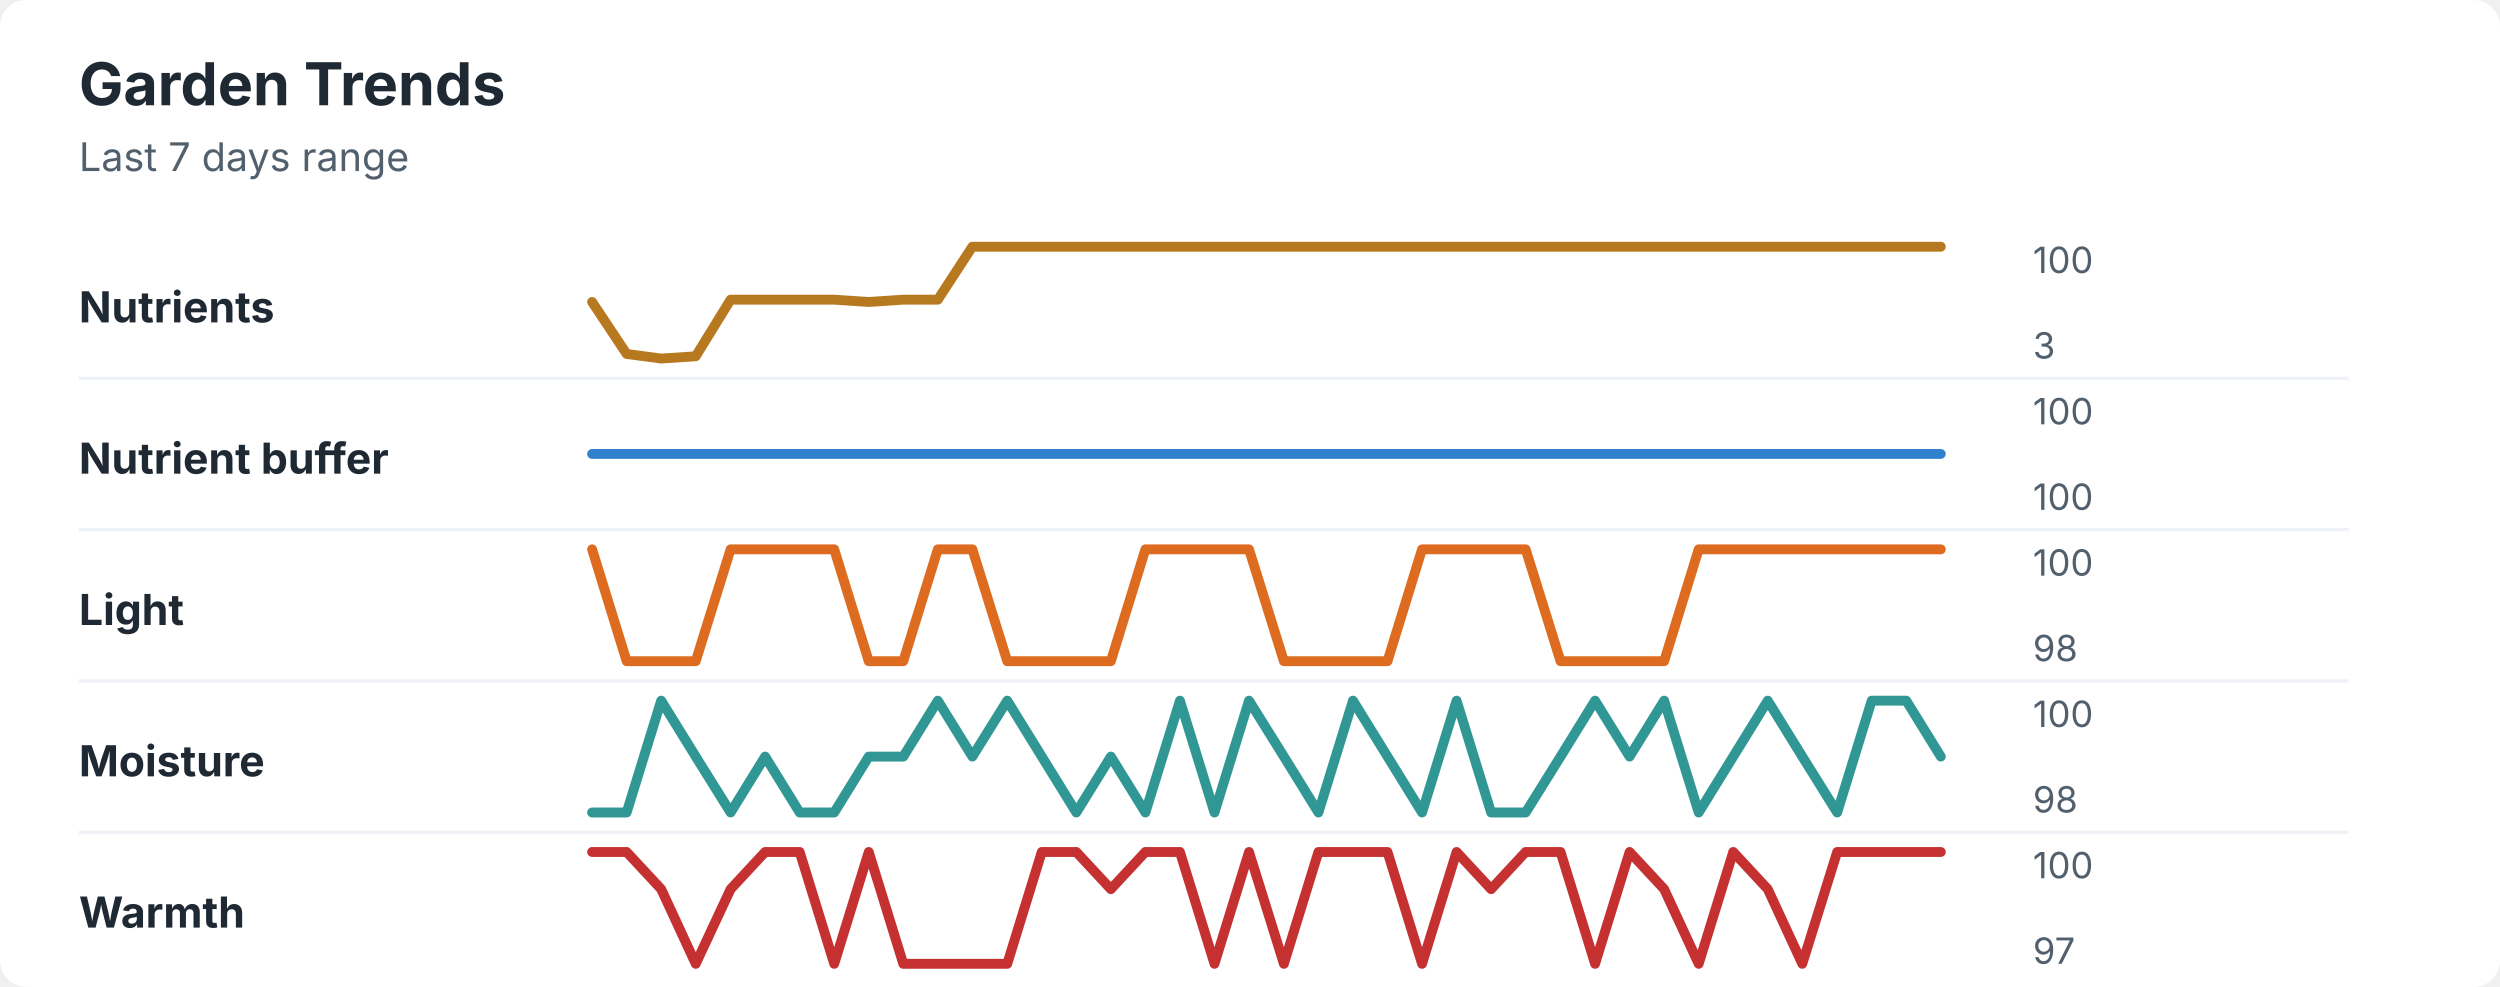
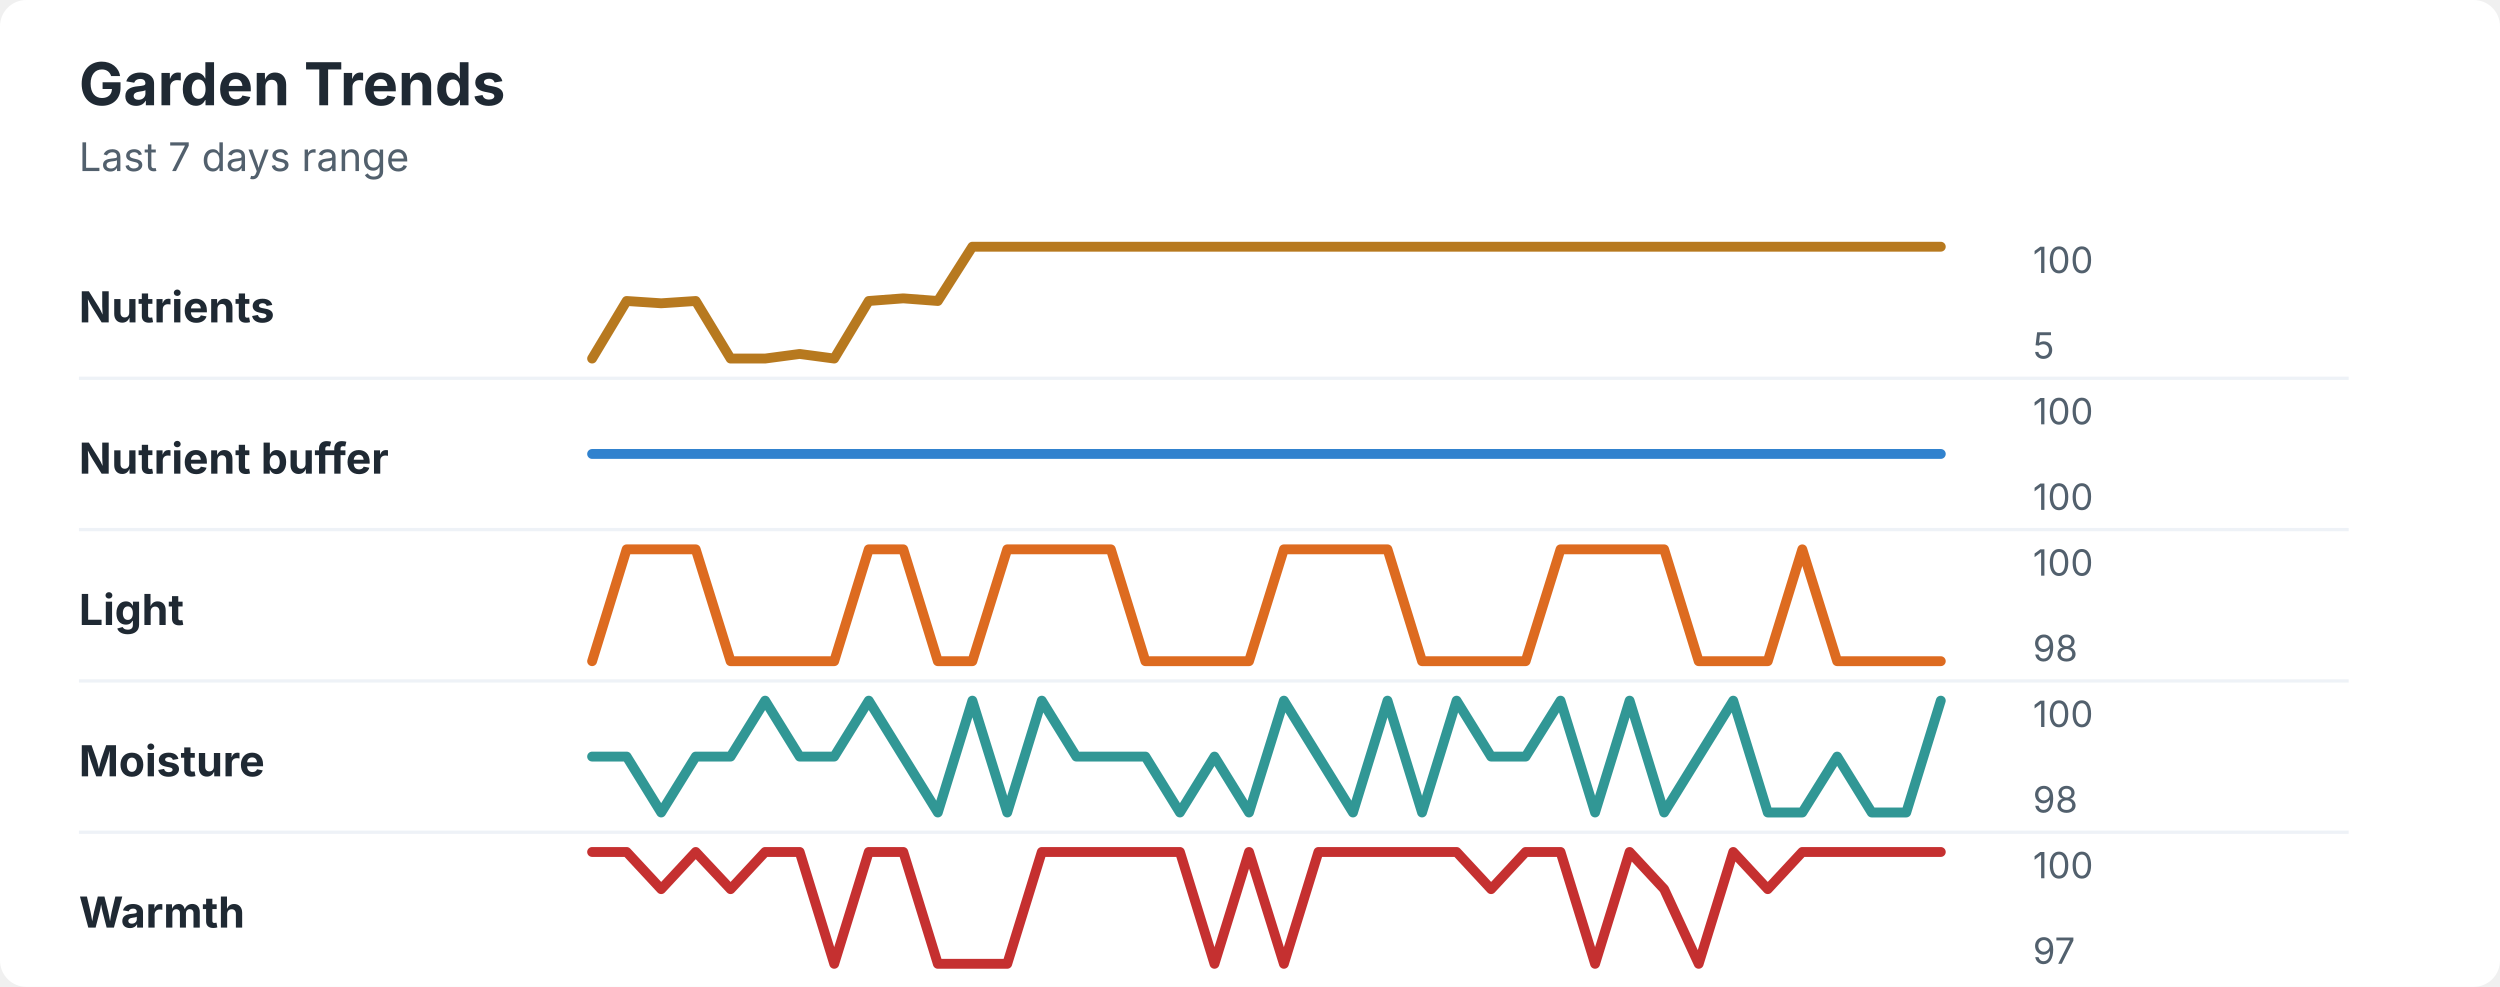
<svg xmlns="http://www.w3.org/2000/svg" width="760" height="300" viewBox="0 0 760 300" role="img" aria-labelledby="title desc">
  <rect width="760" height="300" rx="8" fill="#ffffff" />
  <style>
    text { font-family: -apple-system, BlinkMacSystemFont, "Segoe UI", sans-serif; }
    .title { font-size: 18px; font-weight: 700; fill: #1f2933; }
    .subtitle { font-size: 12px; fill: #52606d; }
    .label { font-size: 13px; font-weight: 650; fill: #1f2933; }
    .axis-value { font-size: 11px; fill: #52606d; }
    .separator { stroke: #eef2f7; stroke-width: 1; }
  </style>
  <text x="24" y="32" class="title">Garden Trends</text>
  <text x="24" y="52" class="subtitle">Last 7 days range</text>
  <text x="24" y="98" class="label">Nutrients</text>
-   <polyline points="180.0,91.8 190.5,107.6 201.0,109.0 211.5,108.3 222.1,91.1 232.6,91.1 243.1,91.1 253.6,91.1 264.1,91.8 274.6,91.1 285.1,91.1 295.6,75.0 306.2,75.0 316.7,75.0 327.2,75.0 337.7,75.0 348.2,75.0 358.7,75.0 369.2,75.0 379.7,75.0 390.3,75.0 400.8,75.0 411.3,75.0 421.8,75.0 432.3,75.0 442.8,75.0 453.3,75.0 463.8,75.0 474.4,75.0 484.9,75.0 495.4,75.0 505.9,75.0 516.4,75.0 526.9,75.0 537.4,75.0 547.9,75.0 558.5,75.0 569.0,75.0 579.5,75.0 590.0,75.0 " fill="none" stroke="#b7791f" stroke-width="3" stroke-linecap="round" stroke-linejoin="round" />
+   <polyline points="180.0,109.0 190.5,91.5 201.0,92.2 211.5,91.5 222.1,109.0 232.6,109.0 243.1,107.6 253.6,109.0 264.1,91.5 274.6,90.7 285.1,91.5 295.6,75.0 306.2,75.0 316.7,75.0 327.2,75.0 337.7,75.0 348.2,75.0 358.7,75.0 369.2,75.0 379.7,75.0 390.3,75.0 400.8,75.0 411.3,75.0 421.8,75.0 432.3,75.0 442.8,75.0 453.3,75.0 463.8,75.0 474.4,75.0 484.9,75.0 495.4,75.0 505.9,75.0 516.4,75.0 526.9,75.0 537.4,75.0 547.9,75.0 558.5,75.0 569.0,75.0 579.5,75.0 590.0,75.0 " fill="none" stroke="#b7791f" stroke-width="3" stroke-linecap="round" stroke-linejoin="round" />
  <text x="618" y="83" class="axis-value">100</text>
-   <text x="618" y="109" class="axis-value">3</text>
+   <text x="618" y="109" class="axis-value">5</text>
  <line x1="24" y1="115.0" x2="714" y2="115.0" class="separator" />
  <text x="24" y="144" class="label">Nutrient buffer</text>
  <polyline points="180.0,138.0 190.5,138.0 201.0,138.0 211.5,138.0 222.1,138.0 232.6,138.0 243.1,138.0 253.6,138.0 264.1,138.0 274.6,138.0 285.1,138.0 295.6,138.0 306.2,138.0 316.7,138.0 327.2,138.0 337.7,138.0 348.2,138.0 358.7,138.0 369.2,138.0 379.7,138.0 390.3,138.0 400.8,138.0 411.3,138.0 421.8,138.0 432.3,138.0 442.8,138.0 453.3,138.0 463.8,138.0 474.4,138.0 484.9,138.0 495.4,138.0 505.9,138.0 516.4,138.0 526.9,138.0 537.4,138.0 547.9,138.0 558.5,138.0 569.0,138.0 579.5,138.0 590.0,138.0 " fill="none" stroke="#3182ce" stroke-width="3" stroke-linecap="round" stroke-linejoin="round" />
  <text x="618" y="129" class="axis-value">100</text>
  <text x="618" y="155" class="axis-value">100</text>
  <line x1="24" y1="161.0" x2="714" y2="161.0" class="separator" />
  <text x="24" y="190" class="label">Light</text>
-   <polyline points="180.0,167.0 190.5,201.0 201.0,201.0 211.5,201.0 222.1,167.0 232.6,167.0 243.1,167.0 253.6,167.0 264.1,201.0 274.6,201.0 285.1,167.0 295.6,167.0 306.2,201.0 316.7,201.0 327.2,201.0 337.7,201.0 348.2,167.0 358.7,167.0 369.2,167.0 379.7,167.0 390.3,201.0 400.8,201.0 411.3,201.0 421.8,201.0 432.3,167.0 442.8,167.0 453.3,167.0 463.8,167.0 474.4,201.0 484.9,201.0 495.4,201.0 505.9,201.0 516.4,167.0 526.9,167.0 537.4,167.0 547.9,167.0 558.5,167.0 569.0,167.0 579.5,167.0 590.0,167.0 " fill="none" stroke="#dd6b20" stroke-width="3" stroke-linecap="round" stroke-linejoin="round" />
+   <polyline points="180.0,201.0 190.5,167.0 201.0,167.0 211.5,167.0 222.1,201.0 232.6,201.0 243.1,201.0 253.6,201.0 264.1,167.0 274.6,167.0 285.1,201.0 295.6,201.0 306.2,167.0 316.7,167.0 327.2,167.0 337.7,167.0 348.2,201.0 358.7,201.0 369.2,201.0 379.7,201.0 390.3,167.0 400.8,167.0 411.3,167.0 421.8,167.0 432.3,201.0 442.8,201.0 453.3,201.0 463.8,201.0 474.4,167.0 484.9,167.0 495.4,167.0 505.9,167.0 516.4,201.0 526.9,201.0 537.4,201.0 547.9,167.0 558.5,201.0 569.0,201.0 579.5,201.0 590.0,201.0 " fill="none" stroke="#dd6b20" stroke-width="3" stroke-linecap="round" stroke-linejoin="round" />
  <text x="618" y="175" class="axis-value">100</text>
  <text x="618" y="201" class="axis-value">98</text>
  <line x1="24" y1="207.0" x2="714" y2="207.0" class="separator" />
  <text x="24" y="236" class="label">Moisture</text>
-   <polyline points="180.0,247.0 190.5,247.0 201.0,213.0 211.5,230.0 222.1,247.0 232.6,230.0 243.1,247.0 253.6,247.0 264.1,230.0 274.6,230.0 285.1,213.0 295.6,230.0 306.2,213.0 316.7,230.0 327.2,247.0 337.7,230.0 348.2,247.0 358.7,213.0 369.2,247.0 379.7,213.0 390.3,230.0 400.8,247.0 411.3,213.0 421.8,230.0 432.3,247.0 442.8,213.0 453.3,247.0 463.8,247.0 474.4,230.0 484.9,213.0 495.4,230.0 505.9,213.0 516.4,247.0 526.9,230.0 537.4,213.0 547.9,230.0 558.5,247.0 569.0,213.0 579.5,213.0 590.0,230.0 " fill="none" stroke="#319795" stroke-width="3" stroke-linecap="round" stroke-linejoin="round" />
+   <polyline points="180.0,230.0 190.5,230.0 201.0,247.0 211.5,230.0 222.1,230.0 232.6,213.0 243.1,230.0 253.6,230.0 264.1,213.0 274.6,230.0 285.1,247.0 295.6,213.0 306.2,247.0 316.7,213.0 327.2,230.0 337.7,230.0 348.2,230.0 358.7,247.0 369.2,230.0 379.7,247.0 390.3,213.0 400.8,230.0 411.3,247.0 421.8,213.0 432.3,247.0 442.8,213.0 453.3,230.0 463.8,230.0 474.4,213.0 484.9,247.0 495.4,213.0 505.9,247.0 516.4,230.0 526.9,213.0 537.4,247.0 547.9,247.0 558.5,230.0 569.0,247.0 579.5,247.0 590.0,213.0 " fill="none" stroke="#319795" stroke-width="3" stroke-linecap="round" stroke-linejoin="round" />
  <text x="618" y="221" class="axis-value">100</text>
  <text x="618" y="247" class="axis-value">98</text>
  <line x1="24" y1="253.0" x2="714" y2="253.0" class="separator" />
  <text x="24" y="282" class="label">Warmth</text>
-   <polyline points="180.0,259.0 190.5,259.0 201.0,270.3 211.5,293.0 222.1,270.3 232.6,259.0 243.1,259.0 253.6,293.0 264.1,259.0 274.6,293.0 285.1,293.0 295.6,293.0 306.2,293.0 316.7,259.0 327.2,259.0 337.7,270.3 348.2,259.0 358.7,259.0 369.2,293.0 379.7,259.0 390.3,293.0 400.8,259.0 411.3,259.0 421.8,259.0 432.3,293.0 442.8,259.0 453.3,270.3 463.8,259.0 474.4,259.0 484.9,293.0 495.4,259.0 505.9,270.3 516.4,293.0 526.9,259.0 537.4,270.3 547.9,293.0 558.5,259.0 569.0,259.0 579.5,259.0 590.0,259.0 " fill="none" stroke="#c53030" stroke-width="3" stroke-linecap="round" stroke-linejoin="round" />
+   <polyline points="180.0,259.0 190.5,259.0 201.0,270.3 211.5,259.0 222.1,270.3 232.6,259.0 243.1,259.0 253.6,293.0 264.1,259.0 274.6,259.0 285.1,293.0 295.6,293.0 306.2,293.0 316.7,259.0 327.2,259.0 337.7,259.0 348.2,259.0 358.7,259.0 369.2,293.0 379.7,259.0 390.3,293.0 400.8,259.0 411.3,259.0 421.8,259.0 432.3,259.0 442.8,259.0 453.3,270.3 463.8,259.0 474.4,259.0 484.9,293.0 495.4,259.0 505.9,270.3 516.4,293.0 526.9,259.0 537.4,270.3 547.9,259.0 558.5,259.0 569.0,259.0 579.5,259.0 590.0,259.0 " fill="none" stroke="#c53030" stroke-width="3" stroke-linecap="round" stroke-linejoin="round" />
  <text x="618" y="267" class="axis-value">100</text>
  <text x="618" y="293" class="axis-value">97</text>
</svg>
